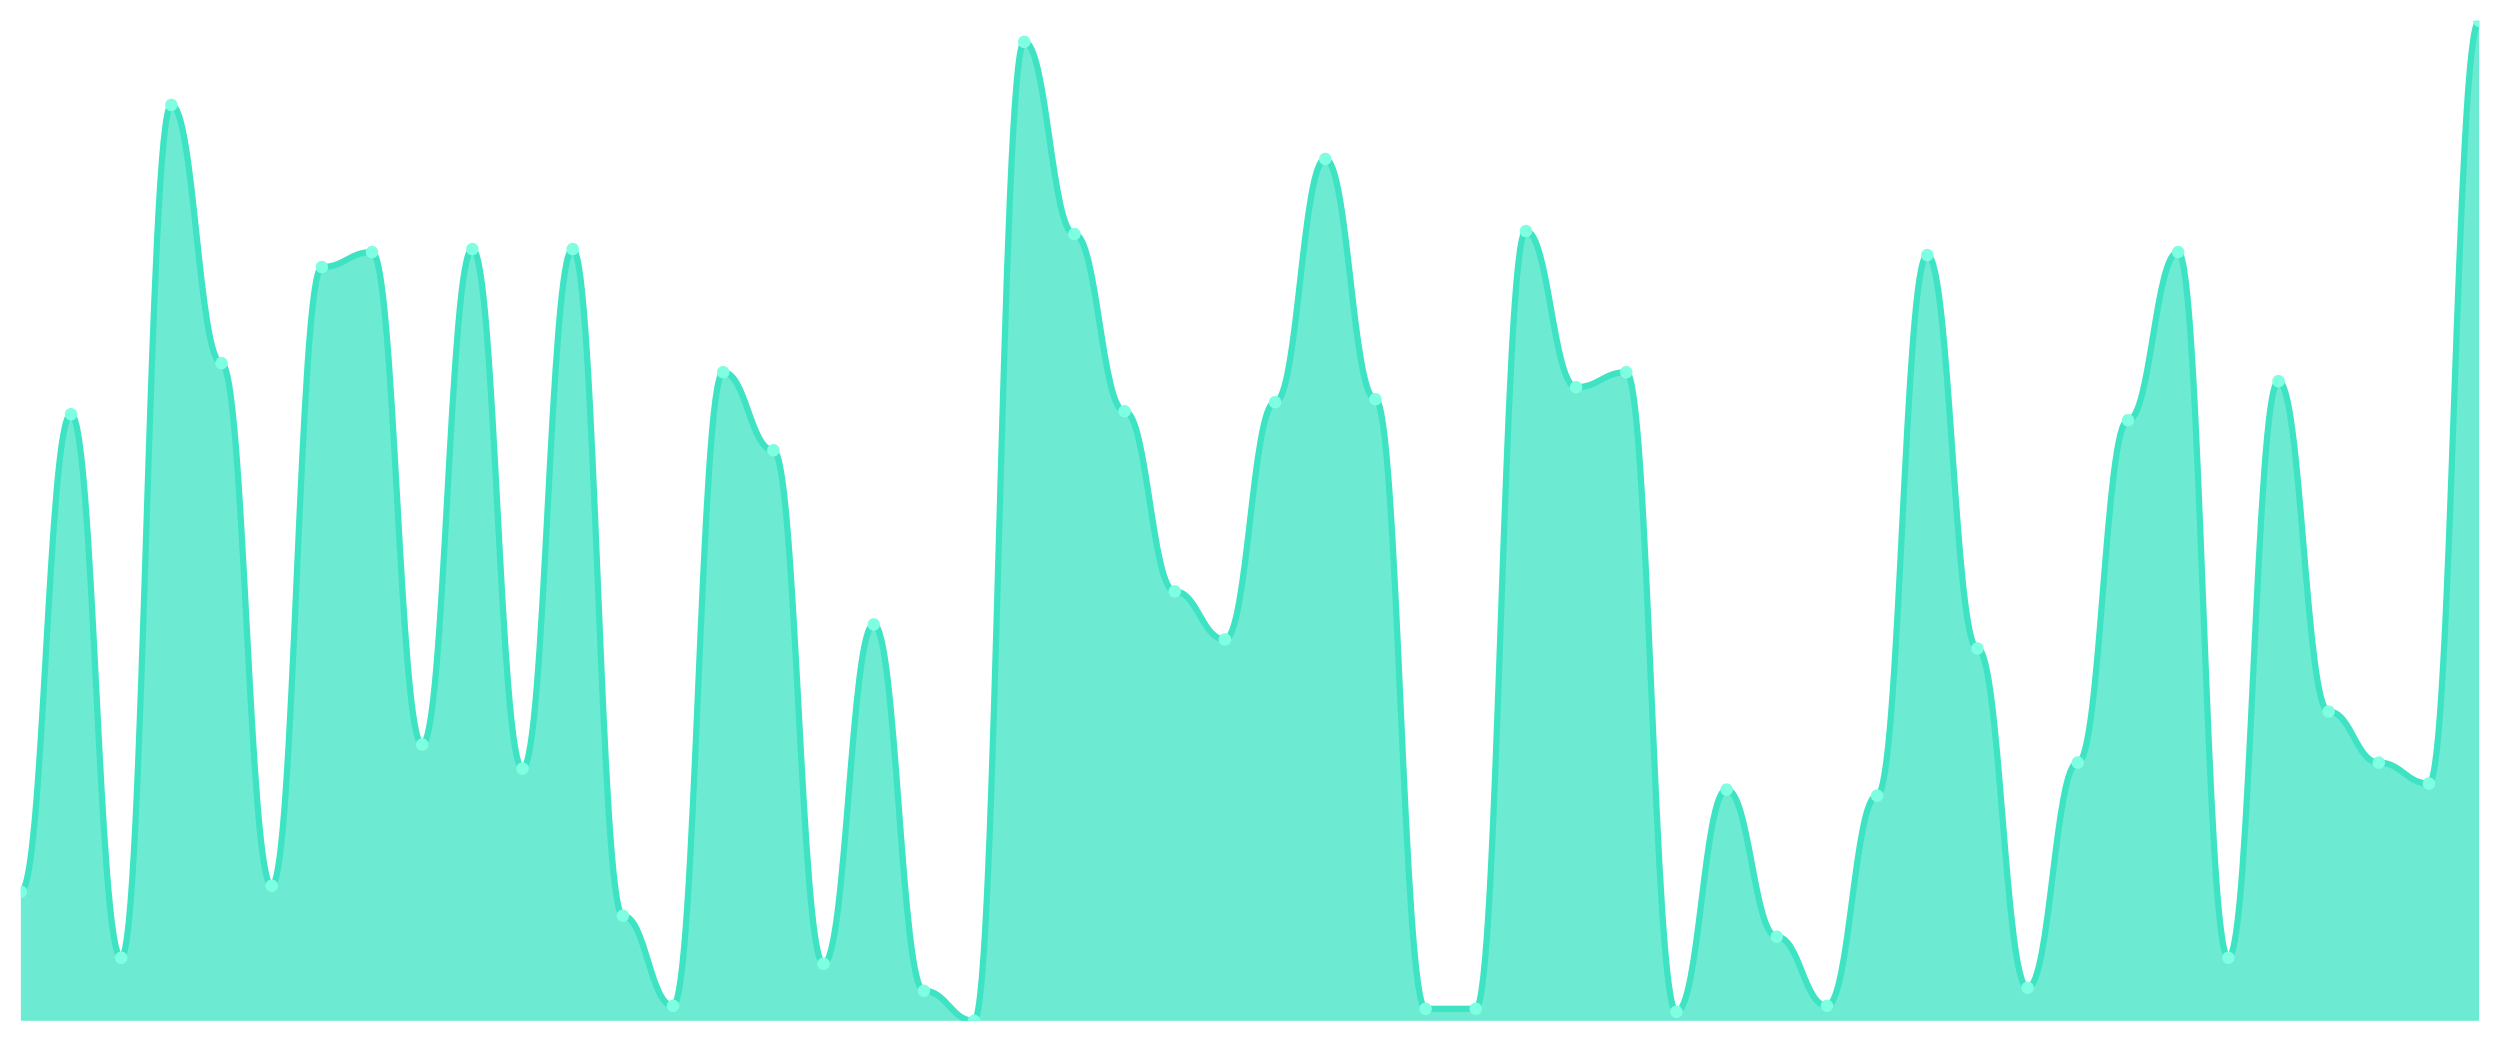
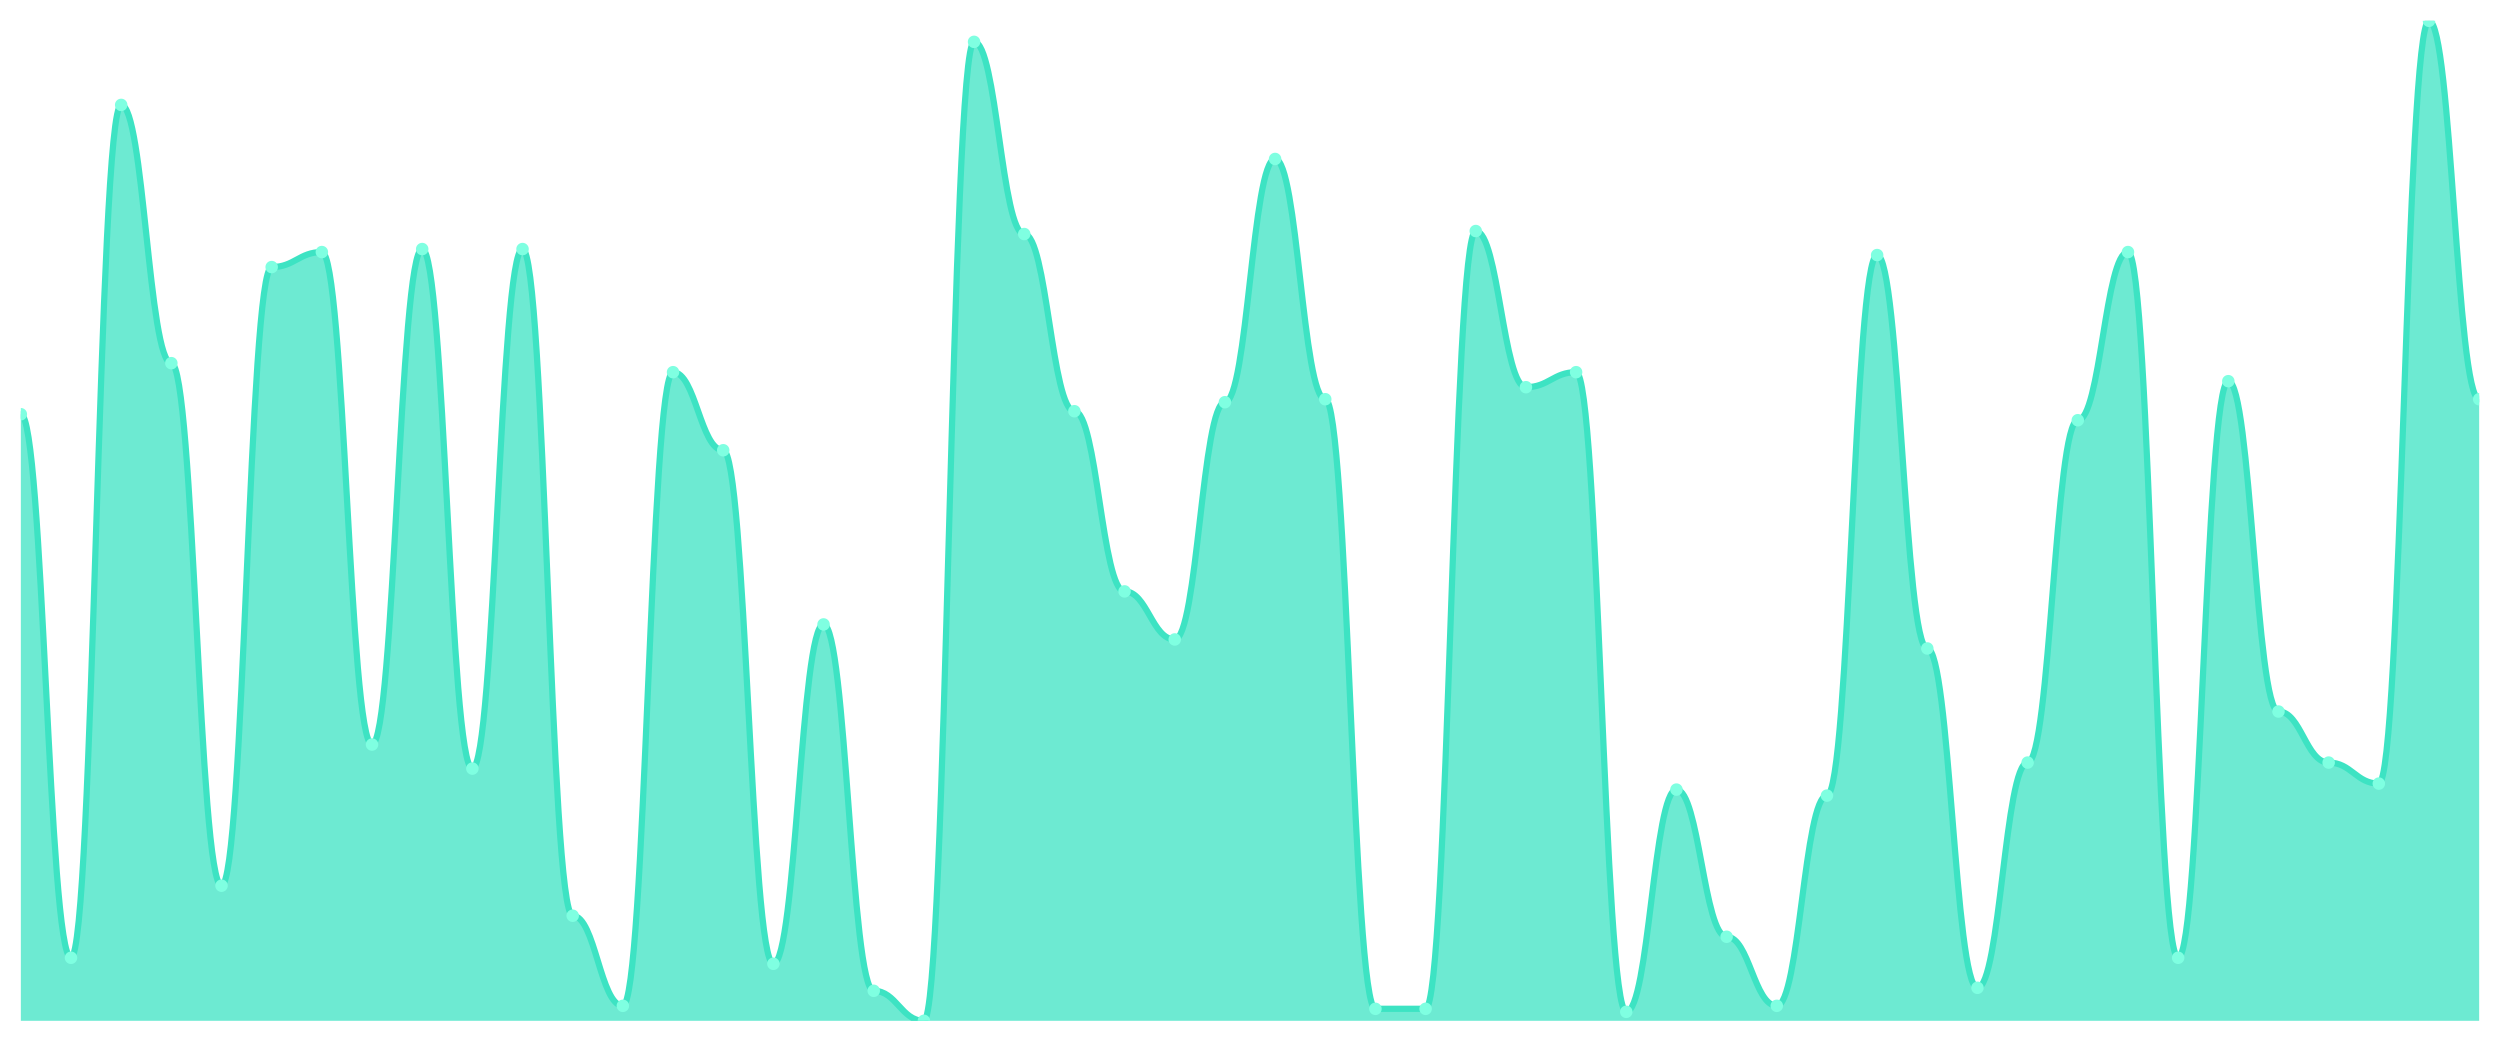
<svg xmlns="http://www.w3.org/2000/svg" viewBox="0 0 1200 500" width="1200" height="500">
  <defs>
    <clipPath id="c">
      <rect x="10" y="10" width="1180" height="480" />
    </clipPath>
  </defs>
  <rect width="1200" height="500" fill="none" />
  <g clip-path="url(#c)">
-     <path d="M 10,490 L 10,428.018 C 20.837,428.018 23.245,198.829 34.082,198.829 C 44.918,198.829 47.327,459.73 58.163,459.73 C 69,459.73 71.408,50.36 82.245,50.36 C 93.082,50.36 95.49,174.324 106.327,174.324 C 117.163,174.324 119.571,425.135 130.408,425.135 C 141.245,425.135 143.653,128.198 154.49,128.198 C 165.327,128.198 167.735,120.991 178.571,120.991 C 189.408,120.991 191.816,357.387 202.653,357.387 C 213.49,357.387 215.898,119.55 226.735,119.55 C 237.571,119.55 239.98,368.919 250.816,368.919 C 261.653,368.919 264.061,119.55 274.898,119.55 C 285.735,119.55 288.143,439.55 298.98,439.55 C 309.816,439.55 312.224,482.793 323.061,482.793 C 333.898,482.793 336.306,178.649 347.143,178.649 C 357.98,178.649 360.388,216.126 371.224,216.126 C 382.061,216.126 384.469,462.613 395.306,462.613 C 406.143,462.613 408.551,299.73 419.388,299.73 C 430.224,299.73 432.633,475.586 443.469,475.586 C 454.306,475.586 456.714,490 467.551,490 C 478.388,490 480.796,20.09 491.633,20.09 C 502.469,20.09 504.878,112.342 515.714,112.342 C 526.551,112.342 528.959,197.387 539.796,197.387 C 550.633,197.387 553.041,283.874 563.878,283.874 C 574.714,283.874 577.122,306.937 587.959,306.937 C 598.796,306.937 601.204,193.063 612.041,193.063 C 622.878,193.063 625.286,76.306 636.122,76.306 C 646.959,76.306 649.367,191.622 660.204,191.622 C 671.041,191.622 673.449,484.234 684.286,484.234 C 695.122,484.234 697.531,484.234 708.367,484.234 C 719.204,484.234 721.612,110.901 732.449,110.901 C 743.286,110.901 745.694,185.856 756.531,185.856 C 767.367,185.856 769.776,178.649 780.612,178.649 C 791.449,178.649 793.857,485.676 804.694,485.676 C 815.531,485.676 817.939,379.009 828.776,379.009 C 839.612,379.009 842.02,449.64 852.857,449.64 C 863.694,449.64 866.102,482.793 876.939,482.793 C 887.776,482.793 890.184,381.892 901.02,381.892 C 911.857,381.892 914.265,122.432 925.102,122.432 C 935.939,122.432 938.347,311.261 949.184,311.261 C 960.02,311.261 962.429,474.144 973.265,474.144 C 984.102,474.144 986.51,366.036 997.347,366.036 C 1008.184,366.036 1010.592,201.712 1021.429,201.712 C 1032.265,201.712 1034.673,120.991 1045.51,120.991 C 1056.347,120.991 1058.755,459.73 1069.592,459.73 C 1080.429,459.73 1082.837,182.973 1093.673,182.973 C 1104.51,182.973 1106.918,341.532 1117.755,341.532 C 1128.592,341.532 1131,366.036 1141.837,366.036 C 1152.673,366.036 1155.082,376.126 1165.918,376.126 C 1176.755,376.126 1179.163,10 1190,10 L 1190,490 Z" fill="rgba(61,227,195,0.75)" />
-     <path d="M 10,428.018 C 20.837,428.018 23.245,198.829 34.082,198.829 C 44.918,198.829 47.327,459.73 58.163,459.73 C 69,459.73 71.408,50.36 82.245,50.36 C 93.082,50.36 95.49,174.324 106.327,174.324 C 117.163,174.324 119.571,425.135 130.408,425.135 C 141.245,425.135 143.653,128.198 154.49,128.198 C 165.327,128.198 167.735,120.991 178.571,120.991 C 189.408,120.991 191.816,357.387 202.653,357.387 C 213.49,357.387 215.898,119.55 226.735,119.55 C 237.571,119.55 239.98,368.919 250.816,368.919 C 261.653,368.919 264.061,119.55 274.898,119.55 C 285.735,119.55 288.143,439.55 298.98,439.55 C 309.816,439.55 312.224,482.793 323.061,482.793 C 333.898,482.793 336.306,178.649 347.143,178.649 C 357.98,178.649 360.388,216.126 371.224,216.126 C 382.061,216.126 384.469,462.613 395.306,462.613 C 406.143,462.613 408.551,299.73 419.388,299.73 C 430.224,299.73 432.633,475.586 443.469,475.586 C 454.306,475.586 456.714,490 467.551,490 C 478.388,490 480.796,20.09 491.633,20.09 C 502.469,20.09 504.878,112.342 515.714,112.342 C 526.551,112.342 528.959,197.387 539.796,197.387 C 550.633,197.387 553.041,283.874 563.878,283.874 C 574.714,283.874 577.122,306.937 587.959,306.937 C 598.796,306.937 601.204,193.063 612.041,193.063 C 622.878,193.063 625.286,76.306 636.122,76.306 C 646.959,76.306 649.367,191.622 660.204,191.622 C 671.041,191.622 673.449,484.234 684.286,484.234 C 695.122,484.234 697.531,484.234 708.367,484.234 C 719.204,484.234 721.612,110.901 732.449,110.901 C 743.286,110.901 745.694,185.856 756.531,185.856 C 767.367,185.856 769.776,178.649 780.612,178.649 C 791.449,178.649 793.857,485.676 804.694,485.676 C 815.531,485.676 817.939,379.009 828.776,379.009 C 839.612,379.009 842.02,449.64 852.857,449.64 C 863.694,449.64 866.102,482.793 876.939,482.793 C 887.776,482.793 890.184,381.892 901.02,381.892 C 911.857,381.892 914.265,122.432 925.102,122.432 C 935.939,122.432 938.347,311.261 949.184,311.261 C 960.02,311.261 962.429,474.144 973.265,474.144 C 984.102,474.144 986.51,366.036 997.347,366.036 C 1008.184,366.036 1010.592,201.712 1021.429,201.712 C 1032.265,201.712 1034.673,120.991 1045.51,120.991 C 1056.347,120.991 1058.755,459.73 1069.592,459.73 C 1080.429,459.73 1082.837,182.973 1093.673,182.973 C 1104.51,182.973 1106.918,341.532 1117.755,341.532 C 1128.592,341.532 1131,366.036 1141.837,366.036 C 1152.673,366.036 1155.082,376.126 1165.918,376.126 C 1176.755,376.126 1179.163,10 1190,10" fill="none" stroke="#3de3c3" stroke-width="3" stroke-linecap="round" stroke-linejoin="round" />
-     <circle cx="10" cy="428.018" r="3" fill="#7fffe1" />
-     <circle cx="34.082" cy="198.829" r="3" fill="#7fffe1" />
-     <circle cx="58.163" cy="459.73" r="3" fill="#7fffe1" />
-     <circle cx="82.245" cy="50.36" r="3" fill="#7fffe1" />
-     <circle cx="106.327" cy="174.324" r="3" fill="#7fffe1" />
-     <circle cx="130.408" cy="425.135" r="3" fill="#7fffe1" />
-     <circle cx="154.49" cy="128.198" r="3" fill="#7fffe1" />
-     <circle cx="178.571" cy="120.991" r="3" fill="#7fffe1" />
-     <circle cx="202.653" cy="357.387" r="3" fill="#7fffe1" />
-     <circle cx="226.735" cy="119.55" r="3" fill="#7fffe1" />
-     <circle cx="250.816" cy="368.919" r="3" fill="#7fffe1" />
-     <circle cx="274.898" cy="119.55" r="3" fill="#7fffe1" />
-     <circle cx="298.98" cy="439.55" r="3" fill="#7fffe1" />
-     <circle cx="323.061" cy="482.793" r="3" fill="#7fffe1" />
-     <circle cx="347.143" cy="178.649" r="3" fill="#7fffe1" />
-     <circle cx="371.224" cy="216.126" r="3" fill="#7fffe1" />
-     <circle cx="395.306" cy="462.613" r="3" fill="#7fffe1" />
-     <circle cx="419.388" cy="299.73" r="3" fill="#7fffe1" />
-     <circle cx="443.469" cy="475.586" r="3" fill="#7fffe1" />
-     <circle cx="467.551" cy="490" r="3" fill="#7fffe1" />
-     <circle cx="491.633" cy="20.09" r="3" fill="#7fffe1" />
-     <circle cx="515.714" cy="112.342" r="3" fill="#7fffe1" />
-     <circle cx="539.796" cy="197.387" r="3" fill="#7fffe1" />
-     <circle cx="563.878" cy="283.874" r="3" fill="#7fffe1" />
-     <circle cx="587.959" cy="306.937" r="3" fill="#7fffe1" />
-     <circle cx="612.041" cy="193.063" r="3" fill="#7fffe1" />
-     <circle cx="636.122" cy="76.306" r="3" fill="#7fffe1" />
-     <circle cx="660.204" cy="191.622" r="3" fill="#7fffe1" />
+     <path d="M 10,490 L 10,198.829 C 20.837,198.829 23.245,459.73 34.082,459.73 C 44.918,459.73 47.327,50.36 58.163,50.36 C 69,50.36 71.408,174.324 82.245,174.324 C 93.082,174.324 95.49,425.135 106.327,425.135 C 117.163,425.135 119.571,128.198 130.408,128.198 C 141.245,128.198 143.653,120.991 154.49,120.991 C 165.327,120.991 167.735,357.387 178.571,357.387 C 189.408,357.387 191.816,119.55 202.653,119.55 C 213.49,119.55 215.898,368.919 226.735,368.919 C 237.571,368.919 239.98,119.55 250.816,119.55 C 261.653,119.55 264.061,439.55 274.898,439.55 C 285.735,439.55 288.143,482.793 298.98,482.793 C 309.816,482.793 312.224,178.649 323.061,178.649 C 333.898,178.649 336.306,216.126 347.143,216.126 C 357.98,216.126 360.388,462.613 371.224,462.613 C 382.061,462.613 384.469,299.73 395.306,299.73 C 406.143,299.73 408.551,475.586 419.388,475.586 C 430.224,475.586 432.633,490 443.469,490 C 454.306,490 456.714,20.09 467.551,20.09 C 478.388,20.09 480.796,112.342 491.633,112.342 C 502.469,112.342 504.878,197.387 515.714,197.387 C 526.551,197.387 528.959,283.874 539.796,283.874 C 550.633,283.874 553.041,306.937 563.878,306.937 C 574.714,306.937 577.122,193.063 587.959,193.063 C 598.796,193.063 601.204,76.306 612.041,76.306 C 622.878,76.306 625.286,191.622 636.122,191.622 C 646.959,191.622 649.367,484.234 660.204,484.234 C 671.041,484.234 673.449,484.234 684.286,484.234 C 695.122,484.234 697.531,110.901 708.367,110.901 C 719.204,110.901 721.612,185.856 732.449,185.856 C 743.286,185.856 745.694,178.649 756.531,178.649 C 767.367,178.649 769.776,485.676 780.612,485.676 C 791.449,485.676 793.857,379.009 804.694,379.009 C 815.531,379.009 817.939,449.64 828.776,449.64 C 839.612,449.64 842.02,482.793 852.857,482.793 C 863.694,482.793 866.102,381.892 876.939,381.892 C 887.776,381.892 890.184,122.432 901.02,122.432 C 911.857,122.432 914.265,311.261 925.102,311.261 C 935.939,311.261 938.347,474.144 949.184,474.144 C 960.02,474.144 962.429,366.036 973.265,366.036 C 984.102,366.036 986.51,201.712 997.347,201.712 C 1008.184,201.712 1010.592,120.991 1021.429,120.991 C 1032.265,120.991 1034.673,459.73 1045.51,459.73 C 1056.347,459.73 1058.755,182.973 1069.592,182.973 C 1080.429,182.973 1082.837,341.532 1093.673,341.532 C 1104.51,341.532 1106.918,366.036 1117.755,366.036 C 1128.592,366.036 1131,376.126 1141.837,376.126 C 1152.673,376.126 1155.082,10 1165.918,10 C 1176.755,10 1179.163,191.622 1190,191.622 L 1190,490 Z" fill="rgba(61,227,195,0.75)" />
+     <path d="M 10,198.829 C 20.837,198.829 23.245,459.73 34.082,459.73 C 44.918,459.73 47.327,50.36 58.163,50.36 C 69,50.36 71.408,174.324 82.245,174.324 C 93.082,174.324 95.49,425.135 106.327,425.135 C 117.163,425.135 119.571,128.198 130.408,128.198 C 141.245,128.198 143.653,120.991 154.49,120.991 C 165.327,120.991 167.735,357.387 178.571,357.387 C 189.408,357.387 191.816,119.55 202.653,119.55 C 213.49,119.55 215.898,368.919 226.735,368.919 C 237.571,368.919 239.98,119.55 250.816,119.55 C 261.653,119.55 264.061,439.55 274.898,439.55 C 285.735,439.55 288.143,482.793 298.98,482.793 C 309.816,482.793 312.224,178.649 323.061,178.649 C 333.898,178.649 336.306,216.126 347.143,216.126 C 357.98,216.126 360.388,462.613 371.224,462.613 C 382.061,462.613 384.469,299.73 395.306,299.73 C 406.143,299.73 408.551,475.586 419.388,475.586 C 430.224,475.586 432.633,490 443.469,490 C 454.306,490 456.714,20.09 467.551,20.09 C 478.388,20.09 480.796,112.342 491.633,112.342 C 502.469,112.342 504.878,197.387 515.714,197.387 C 526.551,197.387 528.959,283.874 539.796,283.874 C 550.633,283.874 553.041,306.937 563.878,306.937 C 574.714,306.937 577.122,193.063 587.959,193.063 C 598.796,193.063 601.204,76.306 612.041,76.306 C 622.878,76.306 625.286,191.622 636.122,191.622 C 646.959,191.622 649.367,484.234 660.204,484.234 C 671.041,484.234 673.449,484.234 684.286,484.234 C 695.122,484.234 697.531,110.901 708.367,110.901 C 719.204,110.901 721.612,185.856 732.449,185.856 C 743.286,185.856 745.694,178.649 756.531,178.649 C 767.367,178.649 769.776,485.676 780.612,485.676 C 791.449,485.676 793.857,379.009 804.694,379.009 C 815.531,379.009 817.939,449.64 828.776,449.64 C 839.612,449.64 842.02,482.793 852.857,482.793 C 863.694,482.793 866.102,381.892 876.939,381.892 C 887.776,381.892 890.184,122.432 901.02,122.432 C 911.857,122.432 914.265,311.261 925.102,311.261 C 935.939,311.261 938.347,474.144 949.184,474.144 C 960.02,474.144 962.429,366.036 973.265,366.036 C 984.102,366.036 986.51,201.712 997.347,201.712 C 1008.184,201.712 1010.592,120.991 1021.429,120.991 C 1032.265,120.991 1034.673,459.73 1045.51,459.73 C 1056.347,459.73 1058.755,182.973 1069.592,182.973 C 1080.429,182.973 1082.837,341.532 1093.673,341.532 C 1104.51,341.532 1106.918,366.036 1117.755,366.036 C 1128.592,366.036 1131,376.126 1141.837,376.126 C 1152.673,376.126 1155.082,10 1165.918,10 C 1176.755,10 1179.163,191.622 1190,191.622" fill="none" stroke="#3de3c3" stroke-width="3" stroke-linecap="round" stroke-linejoin="round" />
+     <circle cx="10" cy="198.829" r="3" fill="#7fffe1" />
+     <circle cx="34.082" cy="459.73" r="3" fill="#7fffe1" />
+     <circle cx="58.163" cy="50.36" r="3" fill="#7fffe1" />
+     <circle cx="82.245" cy="174.324" r="3" fill="#7fffe1" />
+     <circle cx="106.327" cy="425.135" r="3" fill="#7fffe1" />
+     <circle cx="130.408" cy="128.198" r="3" fill="#7fffe1" />
+     <circle cx="154.49" cy="120.991" r="3" fill="#7fffe1" />
+     <circle cx="178.571" cy="357.387" r="3" fill="#7fffe1" />
+     <circle cx="202.653" cy="119.55" r="3" fill="#7fffe1" />
+     <circle cx="226.735" cy="368.919" r="3" fill="#7fffe1" />
+     <circle cx="250.816" cy="119.55" r="3" fill="#7fffe1" />
+     <circle cx="274.898" cy="439.55" r="3" fill="#7fffe1" />
+     <circle cx="298.98" cy="482.793" r="3" fill="#7fffe1" />
+     <circle cx="323.061" cy="178.649" r="3" fill="#7fffe1" />
+     <circle cx="347.143" cy="216.126" r="3" fill="#7fffe1" />
+     <circle cx="371.224" cy="462.613" r="3" fill="#7fffe1" />
+     <circle cx="395.306" cy="299.73" r="3" fill="#7fffe1" />
+     <circle cx="419.388" cy="475.586" r="3" fill="#7fffe1" />
+     <circle cx="443.469" cy="490" r="3" fill="#7fffe1" />
+     <circle cx="467.551" cy="20.09" r="3" fill="#7fffe1" />
+     <circle cx="491.633" cy="112.342" r="3" fill="#7fffe1" />
+     <circle cx="515.714" cy="197.387" r="3" fill="#7fffe1" />
+     <circle cx="539.796" cy="283.874" r="3" fill="#7fffe1" />
+     <circle cx="563.878" cy="306.937" r="3" fill="#7fffe1" />
+     <circle cx="587.959" cy="193.063" r="3" fill="#7fffe1" />
+     <circle cx="612.041" cy="76.306" r="3" fill="#7fffe1" />
+     <circle cx="636.122" cy="191.622" r="3" fill="#7fffe1" />
+     <circle cx="660.204" cy="484.234" r="3" fill="#7fffe1" />
    <circle cx="684.286" cy="484.234" r="3" fill="#7fffe1" />
-     <circle cx="708.367" cy="484.234" r="3" fill="#7fffe1" />
-     <circle cx="732.449" cy="110.901" r="3" fill="#7fffe1" />
-     <circle cx="756.531" cy="185.856" r="3" fill="#7fffe1" />
-     <circle cx="780.612" cy="178.649" r="3" fill="#7fffe1" />
-     <circle cx="804.694" cy="485.676" r="3" fill="#7fffe1" />
-     <circle cx="828.776" cy="379.009" r="3" fill="#7fffe1" />
-     <circle cx="852.857" cy="449.64" r="3" fill="#7fffe1" />
-     <circle cx="876.939" cy="482.793" r="3" fill="#7fffe1" />
-     <circle cx="901.02" cy="381.892" r="3" fill="#7fffe1" />
-     <circle cx="925.102" cy="122.432" r="3" fill="#7fffe1" />
-     <circle cx="949.184" cy="311.261" r="3" fill="#7fffe1" />
-     <circle cx="973.265" cy="474.144" r="3" fill="#7fffe1" />
-     <circle cx="997.347" cy="366.036" r="3" fill="#7fffe1" />
-     <circle cx="1021.429" cy="201.712" r="3" fill="#7fffe1" />
-     <circle cx="1045.51" cy="120.991" r="3" fill="#7fffe1" />
-     <circle cx="1069.592" cy="459.73" r="3" fill="#7fffe1" />
-     <circle cx="1093.673" cy="182.973" r="3" fill="#7fffe1" />
-     <circle cx="1117.755" cy="341.532" r="3" fill="#7fffe1" />
-     <circle cx="1141.837" cy="366.036" r="3" fill="#7fffe1" />
-     <circle cx="1165.918" cy="376.126" r="3" fill="#7fffe1" />
-     <circle cx="1190" cy="10" r="3" fill="#7fffe1" />
+     <circle cx="708.367" cy="110.901" r="3" fill="#7fffe1" />
+     <circle cx="732.449" cy="185.856" r="3" fill="#7fffe1" />
+     <circle cx="756.531" cy="178.649" r="3" fill="#7fffe1" />
+     <circle cx="780.612" cy="485.676" r="3" fill="#7fffe1" />
+     <circle cx="804.694" cy="379.009" r="3" fill="#7fffe1" />
+     <circle cx="828.776" cy="449.64" r="3" fill="#7fffe1" />
+     <circle cx="852.857" cy="482.793" r="3" fill="#7fffe1" />
+     <circle cx="876.939" cy="381.892" r="3" fill="#7fffe1" />
+     <circle cx="901.02" cy="122.432" r="3" fill="#7fffe1" />
+     <circle cx="925.102" cy="311.261" r="3" fill="#7fffe1" />
+     <circle cx="949.184" cy="474.144" r="3" fill="#7fffe1" />
+     <circle cx="973.265" cy="366.036" r="3" fill="#7fffe1" />
+     <circle cx="997.347" cy="201.712" r="3" fill="#7fffe1" />
+     <circle cx="1021.429" cy="120.991" r="3" fill="#7fffe1" />
+     <circle cx="1045.51" cy="459.73" r="3" fill="#7fffe1" />
+     <circle cx="1069.592" cy="182.973" r="3" fill="#7fffe1" />
+     <circle cx="1093.673" cy="341.532" r="3" fill="#7fffe1" />
+     <circle cx="1117.755" cy="366.036" r="3" fill="#7fffe1" />
+     <circle cx="1141.837" cy="376.126" r="3" fill="#7fffe1" />
+     <circle cx="1165.918" cy="10" r="3" fill="#7fffe1" />
+     <circle cx="1190" cy="191.622" r="3" fill="#7fffe1" />
  </g>
</svg>
